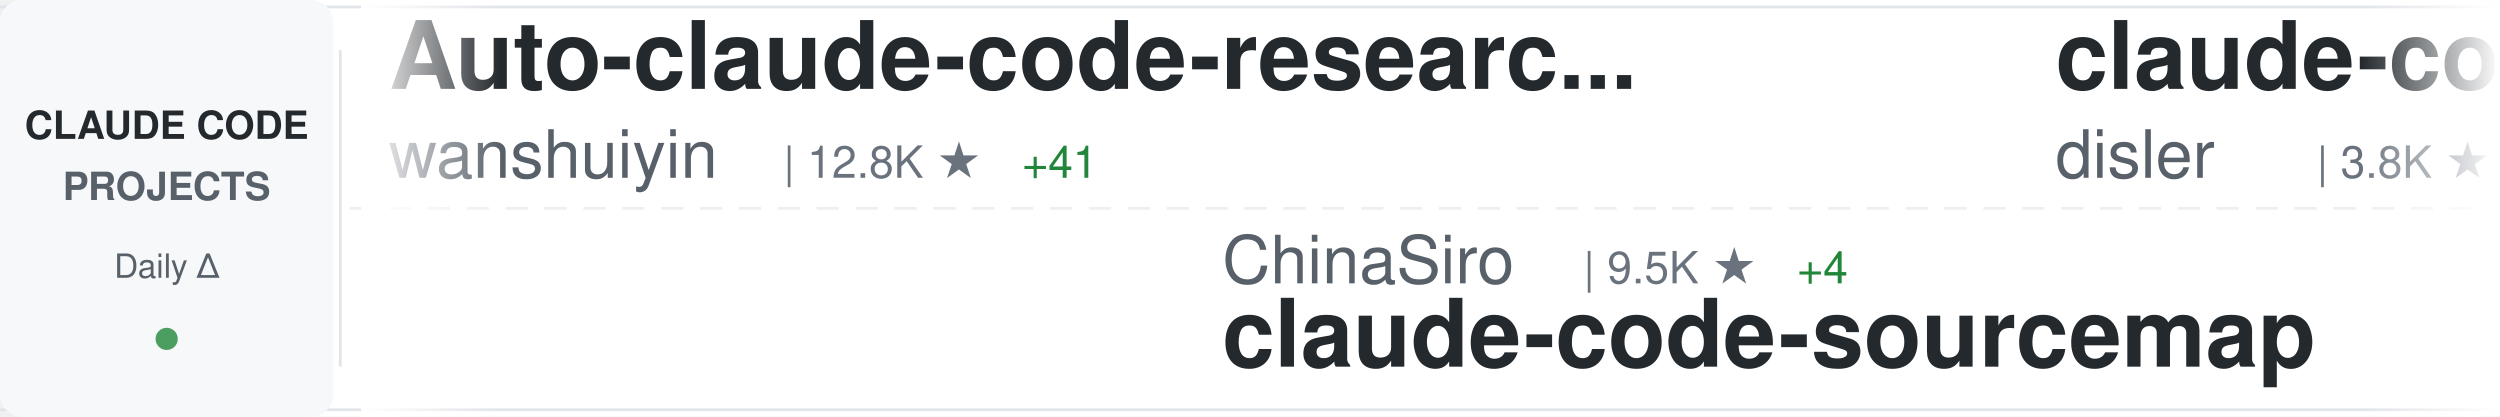
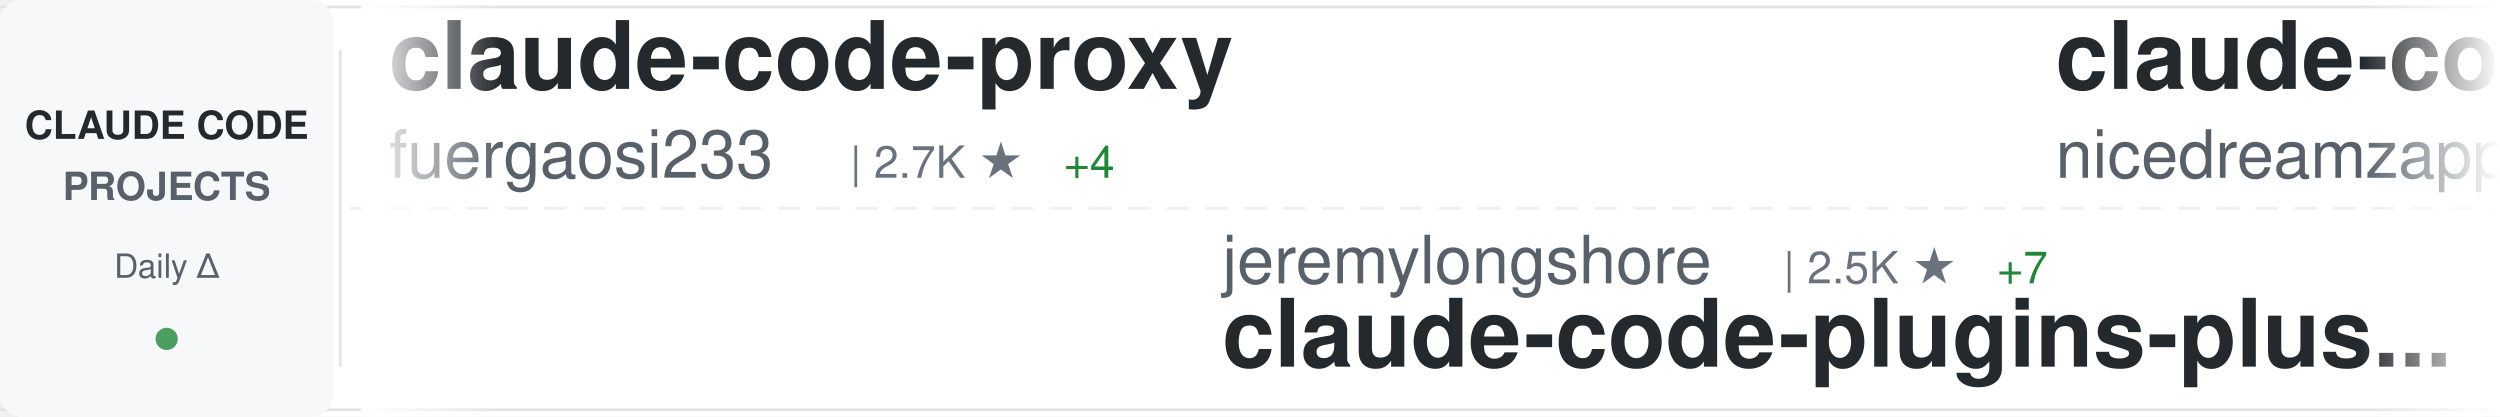
<svg xmlns="http://www.w3.org/2000/svg" width="900" height="150">
  <defs>
    <linearGradient id="awesomeLeftFade" x1="0%" y1="0%" x2="100%" y2="0%">
      <stop offset="0%" style="stop-color:#ffffff;stop-opacity:1" />
      <stop offset="100%" style="stop-color:#ffffff;stop-opacity:0" />
    </linearGradient>
    <linearGradient id="awesomeRightFade" x1="0%" y1="0%" x2="100%" y2="0%">
      <stop offset="0%" style="stop-color:#ffffff;stop-opacity:0" />
      <stop offset="100%" style="stop-color:#ffffff;stop-opacity:1" />
    </linearGradient>
  </defs>
  <rect width="900" height="150" fill="#ffffff" rx="8" />
  <rect x="0" y="2" width="900" height="1" fill="#e1e4e8" />
  <rect x="0" y="147" width="900" height="1" fill="#e1e4e8" />
  <line x1="0" y1="75" x2="900" y2="75" stroke="#e1e4e8" stroke-width="1" stroke-dasharray="8 6" opacity="0.6" />
  <rect x="0" y="0" width="120" height="150" fill="#f6f8fa" rx="8" />
  <text x="60" y="50" font-family="-apple-system, BlinkMacSystemFont, 'Segoe UI', Helvetica, Arial, sans-serif" font-size="14" font-weight="600" fill="#24292e" text-anchor="middle">CLAUDE CODE</text>
  <text x="60" y="72" font-family="-apple-system, BlinkMacSystemFont, 'Segoe UI', Helvetica, Arial, sans-serif" font-size="14" font-weight="600" fill="#586069" text-anchor="middle">PROJECTS</text>
  <text x="60" y="100" font-family="-apple-system, BlinkMacSystemFont, 'Segoe UI', Helvetica, Arial, sans-serif" font-size="12" font-weight="500" fill="#586069" text-anchor="middle">Daily Δ</text>
  <circle cx="60" cy="122" r="4" fill="#22863a" opacity="0.8" />
  <rect x="122" y="18" width="1" height="114" fill="#e1e4e8" />
  <clipPath id="awesomeTickerClip">
    <rect x="130" y="0" width="770" height="150" />
  </clipPath>
  <g clip-path="url(#awesomeTickerClip)">
    <g id="awesomeTickerItems">
      <animateTransform attributeName="transform" attributeType="XML" type="translate" from="0 0" to="-3000 0" dur="54s" repeatCount="indefinite" />
      <g transform="translate(0, 0)">
+         <text x="140" y="32" font-family="-apple-system, BlinkMacSystemFont, 'Segoe UI', Helvetica, Arial, sans-serif" font-size="34" font-weight="600" fill="#24292e">claude-code-proxy</text>
+         <text x="140" y="64" font-family="-apple-system, BlinkMacSystemFont, 'Segoe UI', Helvetica, Arial, sans-serif" font-size="24" font-weight="400" fill="#586069">fuergaosi233</text>
+         <text x="306" y="64" font-family="-apple-system, BlinkMacSystemFont, 'Segoe UI', Helvetica, Arial, sans-serif" font-size="16" font-weight="500" fill="#6a737d">| 2.7K ★</text>
+         <text x="383" y="64" font-family="-apple-system, BlinkMacSystemFont, 'Segoe UI', Helvetica, Arial, sans-serif" font-size="16" font-weight="500" fill="#22863a"> +4</text>
+       </g>
+       <g transform="translate(300, 0)">
+         <text x="140" y="102" font-family="-apple-system, BlinkMacSystemFont, 'Segoe UI', Helvetica, Arial, sans-serif" font-size="24" font-weight="400" fill="#586069">jeremylongshore</text>
+         <text x="342" y="102" font-family="-apple-system, BlinkMacSystemFont, 'Segoe UI', Helvetica, Arial, sans-serif" font-size="16" font-weight="500" fill="#6a737d">| 2.5K ★</text>
+         <text x="419" y="102" font-family="-apple-system, BlinkMacSystemFont, 'Segoe UI', Helvetica, Arial, sans-serif" font-size="16" font-weight="500" fill="#22863a"> +7</text>
+         <text x="140" y="132" font-family="-apple-system, BlinkMacSystemFont, 'Segoe UI', Helvetica, Arial, sans-serif" font-size="34" font-weight="600" fill="#24292e">claude-code-plugins-plus...</text>
+       </g>
+       <g transform="translate(600, 0)">
+         <text x="140" y="32" font-family="-apple-system, BlinkMacSystemFont, 'Segoe UI', Helvetica, Arial, sans-serif" font-size="34" font-weight="600" fill="#24292e">claude-code-local</text>
+         <text x="140" y="64" font-family="-apple-system, BlinkMacSystemFont, 'Segoe UI', Helvetica, Arial, sans-serif" font-size="24" font-weight="400" fill="#586069">nicedreamzapp</text>
+         <text x="318" y="64" font-family="-apple-system, BlinkMacSystemFont, 'Segoe UI', Helvetica, Arial, sans-serif" font-size="16" font-weight="500" fill="#6a737d">| 2.9K ★</text>
+         <text x="395" y="64" font-family="-apple-system, BlinkMacSystemFont, 'Segoe UI', Helvetica, Arial, sans-serif" font-size="16" font-weight="500" fill="#22863a"> +3</text>
+       </g>
+       <g transform="translate(900, 0)">
+         <text x="140" y="102" font-family="-apple-system, BlinkMacSystemFont, 'Segoe UI', Helvetica, Arial, sans-serif" font-size="24" font-weight="400" fill="#586069">disler</text>
+         <text x="234" y="102" font-family="-apple-system, BlinkMacSystemFont, 'Segoe UI', Helvetica, Arial, sans-serif" font-size="16" font-weight="500" fill="#6a737d">| 1.4K ★</text>
+         <text x="311" y="102" font-family="-apple-system, BlinkMacSystemFont, 'Segoe UI', Helvetica, Arial, sans-serif" font-size="16" font-weight="500" fill="#22863a"> +3</text>
+         <text x="140" y="132" font-family="-apple-system, BlinkMacSystemFont, 'Segoe UI', Helvetica, Arial, sans-serif" font-size="34" font-weight="600" fill="#24292e">pi-vs-claude-code</text>
+       </g>
+       <g transform="translate(1200, 0)">
+         <text x="140" y="32" font-family="-apple-system, BlinkMacSystemFont, 'Segoe UI', Helvetica, Arial, sans-serif" font-size="34" font-weight="600" fill="#24292e">claude-code-guide</text>
+         <text x="140" y="64" font-family="-apple-system, BlinkMacSystemFont, 'Segoe UI', Helvetica, Arial, sans-serif" font-size="24" font-weight="400" fill="#586069">Cranot</text>
+         <text x="234" y="64" font-family="-apple-system, BlinkMacSystemFont, 'Segoe UI', Helvetica, Arial, sans-serif" font-size="16" font-weight="500" fill="#6a737d">| 2.8K ★</text>
+         <text x="311" y="64" font-family="-apple-system, BlinkMacSystemFont, 'Segoe UI', Helvetica, Arial, sans-serif" font-size="16" font-weight="500" fill="#22863a"> +2</text>
+       </g>
+       <g transform="translate(1500, 0)">
+         <text x="140" y="102" font-family="-apple-system, BlinkMacSystemFont, 'Segoe UI', Helvetica, Arial, sans-serif" font-size="24" font-weight="400" fill="#586069">OrcaWhisper</text>
+         <text x="294" y="102" font-family="-apple-system, BlinkMacSystemFont, 'Segoe UI', Helvetica, Arial, sans-serif" font-size="16" font-weight="500" fill="#6a737d">| 80 ★</text>
+         <text x="140" y="132" font-family="-apple-system, BlinkMacSystemFont, 'Segoe UI', Helvetica, Arial, sans-serif" font-size="34" font-weight="600" fill="#24292e">Claude-Code</text>
+       </g>
+       <g transform="translate(1800, 0)">
+         <text x="140" y="32" font-family="-apple-system, BlinkMacSystemFont, 'Segoe UI', Helvetica, Arial, sans-serif" font-size="34" font-weight="600" fill="#24292e">my-claude-code-setup</text>
+         <text x="140" y="64" font-family="-apple-system, BlinkMacSystemFont, 'Segoe UI', Helvetica, Arial, sans-serif" font-size="24" font-weight="400" fill="#586069">centminmod</text>
+         <text x="282" y="64" font-family="-apple-system, BlinkMacSystemFont, 'Segoe UI', Helvetica, Arial, sans-serif" font-size="16" font-weight="500" fill="#6a737d">| 2.4K ★</text>
+         <text x="359" y="64" font-family="-apple-system, BlinkMacSystemFont, 'Segoe UI', Helvetica, Arial, sans-serif" font-size="16" font-weight="500" fill="#22863a"> +3</text>
+       </g>
+       <g transform="translate(2100, 0)">
+         <text x="140" y="102" font-family="-apple-system, BlinkMacSystemFont, 'Segoe UI', Helvetica, Arial, sans-serif" font-size="24" font-weight="400" fill="#586069">anthropics</text>
+         <text x="282" y="102" font-family="-apple-system, BlinkMacSystemFont, 'Segoe UI', Helvetica, Arial, sans-serif" font-size="16" font-weight="500" fill="#6a737d">| 8.2K ★</text>
+         <text x="359" y="102" font-family="-apple-system, BlinkMacSystemFont, 'Segoe UI', Helvetica, Arial, sans-serif" font-size="16" font-weight="500" fill="#22863a"> +14</text>
+         <text x="140" y="132" font-family="-apple-system, BlinkMacSystemFont, 'Segoe UI', Helvetica, Arial, sans-serif" font-size="34" font-weight="600" fill="#24292e">claude-code-action</text>
+       </g>
+       <g transform="translate(2400, 0)">
        <text x="140" y="32" font-family="-apple-system, BlinkMacSystemFont, 'Segoe UI', Helvetica, Arial, sans-serif" font-size="34" font-weight="600" fill="#24292e">Auto-claude-code-researc...</text>
        <text x="140" y="64" font-family="-apple-system, BlinkMacSystemFont, 'Segoe UI', Helvetica, Arial, sans-serif" font-size="24" font-weight="400" fill="#586069">wanshuiyin</text>
        <text x="282" y="64" font-family="-apple-system, BlinkMacSystemFont, 'Segoe UI', Helvetica, Arial, sans-serif" font-size="16" font-weight="500" fill="#6a737d">| 12.8K ★</text>
-         <text x="368" y="64" font-family="-apple-system, BlinkMacSystemFont, 'Segoe UI', Helvetica, Arial, sans-serif" font-size="16" font-weight="500" fill="#22863a"> +41</text>
+         <text x="368" y="64" font-family="-apple-system, BlinkMacSystemFont, 'Segoe UI', Helvetica, Arial, sans-serif" font-size="16" font-weight="500" fill="#22863a"> +49</text>
      </g>
-       <g transform="translate(300, 0)">
-         <text x="140" y="102" font-family="-apple-system, BlinkMacSystemFont, 'Segoe UI', Helvetica, Arial, sans-serif" font-size="24" font-weight="400" fill="#586069">ChinaSiro</text>
-         <text x="270" y="102" font-family="-apple-system, BlinkMacSystemFont, 'Segoe UI', Helvetica, Arial, sans-serif" font-size="16" font-weight="500" fill="#6a737d">| 9.5K ★</text>
-         <text x="347" y="102" font-family="-apple-system, BlinkMacSystemFont, 'Segoe UI', Helvetica, Arial, sans-serif" font-size="16" font-weight="500" fill="#22863a"> +4</text>
-         <text x="140" y="132" font-family="-apple-system, BlinkMacSystemFont, 'Segoe UI', Helvetica, Arial, sans-serif" font-size="34" font-weight="600" fill="#24292e">claude-code-sourcemap</text>
-       </g>
-       <g transform="translate(600, 0)">
-         <text x="140" y="32" font-family="-apple-system, BlinkMacSystemFont, 'Segoe UI', Helvetica, Arial, sans-serif" font-size="34" font-weight="600" fill="#24292e">claude-code-hooks-master...</text>
-         <text x="140" y="64" font-family="-apple-system, BlinkMacSystemFont, 'Segoe UI', Helvetica, Arial, sans-serif" font-size="24" font-weight="400" fill="#586069">disler</text>
-         <text x="234" y="64" font-family="-apple-system, BlinkMacSystemFont, 'Segoe UI', Helvetica, Arial, sans-serif" font-size="16" font-weight="500" fill="#6a737d">| 3.8K ★</text>
-         <text x="311" y="64" font-family="-apple-system, BlinkMacSystemFont, 'Segoe UI', Helvetica, Arial, sans-serif" font-size="16" font-weight="500" fill="#22863a"> +9</text>
-       </g>
-       <g transform="translate(900, 0)">
-         <text x="140" y="102" font-family="-apple-system, BlinkMacSystemFont, 'Segoe UI', Helvetica, Arial, sans-serif" font-size="24" font-weight="400" fill="#586069">ding113</text>
-         <text x="246" y="102" font-family="-apple-system, BlinkMacSystemFont, 'Segoe UI', Helvetica, Arial, sans-serif" font-size="16" font-weight="500" fill="#6a737d">| 3.2K ★</text>
-         <text x="323" y="102" font-family="-apple-system, BlinkMacSystemFont, 'Segoe UI', Helvetica, Arial, sans-serif" font-size="16" font-weight="500" fill="#22863a"> +5</text>
-         <text x="140" y="132" font-family="-apple-system, BlinkMacSystemFont, 'Segoe UI', Helvetica, Arial, sans-serif" font-size="34" font-weight="600" fill="#24292e">claude-code-hub</text>
-       </g>
-       <g transform="translate(1200, 0)">
-         <text x="140" y="32" font-family="-apple-system, BlinkMacSystemFont, 'Segoe UI', Helvetica, Arial, sans-serif" font-size="34" font-weight="600" fill="#24292e">Dive-into-Claude-Code</text>
-         <text x="140" y="64" font-family="-apple-system, BlinkMacSystemFont, 'Segoe UI', Helvetica, Arial, sans-serif" font-size="24" font-weight="400" fill="#586069">VILA-Lab</text>
-         <text x="258" y="64" font-family="-apple-system, BlinkMacSystemFont, 'Segoe UI', Helvetica, Arial, sans-serif" font-size="16" font-weight="500" fill="#6a737d">| 1.8K ★</text>
-         <text x="335" y="64" font-family="-apple-system, BlinkMacSystemFont, 'Segoe UI', Helvetica, Arial, sans-serif" font-size="16" font-weight="500" fill="#22863a"> +8</text>
-       </g>
-       <g transform="translate(1500, 0)">
+       <g transform="translate(2700, 0)">
        <text x="140" y="102" font-family="-apple-system, BlinkMacSystemFont, 'Segoe UI', Helvetica, Arial, sans-serif" font-size="24" font-weight="400" fill="#586069">hangsman</text>
        <text x="258" y="102" font-family="-apple-system, BlinkMacSystemFont, 'Segoe UI', Helvetica, Arial, sans-serif" font-size="16" font-weight="500" fill="#6a737d">| 787 ★</text>
        <text x="140" y="132" font-family="-apple-system, BlinkMacSystemFont, 'Segoe UI', Helvetica, Arial, sans-serif" font-size="34" font-weight="600" fill="#24292e">claude-code-source</text>
      </g>
-       <g transform="translate(1800, 0)">
-         <text x="140" y="32" font-family="-apple-system, BlinkMacSystemFont, 'Segoe UI', Helvetica, Arial, sans-serif" font-size="34" font-weight="600" fill="#24292e">claude-code-showcase</text>
-         <text x="140" y="64" font-family="-apple-system, BlinkMacSystemFont, 'Segoe UI', Helvetica, Arial, sans-serif" font-size="24" font-weight="400" fill="#586069">ChrisWiles</text>
-         <text x="282" y="64" font-family="-apple-system, BlinkMacSystemFont, 'Segoe UI', Helvetica, Arial, sans-serif" font-size="16" font-weight="500" fill="#6a737d">| 6.0K ★</text>
-         <text x="359" y="64" font-family="-apple-system, BlinkMacSystemFont, 'Segoe UI', Helvetica, Arial, sans-serif" font-size="16" font-weight="500" fill="#22863a"> +1</text>
-       </g>
-       <g transform="translate(2100, 0)">
-         <text x="140" y="102" font-family="-apple-system, BlinkMacSystemFont, 'Segoe UI', Helvetica, Arial, sans-serif" font-size="24" font-weight="400" fill="#586069">Cranot</text>
-         <text x="234" y="102" font-family="-apple-system, BlinkMacSystemFont, 'Segoe UI', Helvetica, Arial, sans-serif" font-size="16" font-weight="500" fill="#6a737d">| 2.8K ★</text>
-         <text x="311" y="102" font-family="-apple-system, BlinkMacSystemFont, 'Segoe UI', Helvetica, Arial, sans-serif" font-size="16" font-weight="500" fill="#22863a"> +3</text>
-         <text x="140" y="132" font-family="-apple-system, BlinkMacSystemFont, 'Segoe UI', Helvetica, Arial, sans-serif" font-size="34" font-weight="600" fill="#24292e">claude-code-guide</text>
-       </g>
-       <g transform="translate(2400, 0)">
-         <text x="140" y="32" font-family="-apple-system, BlinkMacSystemFont, 'Segoe UI', Helvetica, Arial, sans-serif" font-size="34" font-weight="600" fill="#24292e">claude-code-source-build</text>
-         <text x="140" y="64" font-family="-apple-system, BlinkMacSystemFont, 'Segoe UI', Helvetica, Arial, sans-serif" font-size="24" font-weight="400" fill="#586069">andrew-kramer-inno</text>
-         <text x="378" y="64" font-family="-apple-system, BlinkMacSystemFont, 'Segoe UI', Helvetica, Arial, sans-serif" font-size="16" font-weight="500" fill="#6a737d">| 590 ★</text>
-         <text x="446" y="64" font-family="-apple-system, BlinkMacSystemFont, 'Segoe UI', Helvetica, Arial, sans-serif" font-size="16" font-weight="500" fill="#22863a"> +1</text>
-       </g>
-       <g transform="translate(2700, 0)">
-         <text x="140" y="102" font-family="-apple-system, BlinkMacSystemFont, 'Segoe UI', Helvetica, Arial, sans-serif" font-size="24" font-weight="400" fill="#586069">frankbria</text>
-         <text x="270" y="102" font-family="-apple-system, BlinkMacSystemFont, 'Segoe UI', Helvetica, Arial, sans-serif" font-size="16" font-weight="500" fill="#6a737d">| 9.5K ★</text>
-         <text x="347" y="102" font-family="-apple-system, BlinkMacSystemFont, 'Segoe UI', Helvetica, Arial, sans-serif" font-size="16" font-weight="500" fill="#22863a"> +7</text>
-         <text x="140" y="132" font-family="-apple-system, BlinkMacSystemFont, 'Segoe UI', Helvetica, Arial, sans-serif" font-size="34" font-weight="600" fill="#24292e">ralph-claude-code</text>
-       </g>
      <g transform="translate(3000, 0)">
-         <text x="140" y="32" font-family="-apple-system, BlinkMacSystemFont, 'Segoe UI', Helvetica, Arial, sans-serif" font-size="34" font-weight="600" fill="#24292e">Auto-claude-code-researc...</text>
-         <text x="140" y="64" font-family="-apple-system, BlinkMacSystemFont, 'Segoe UI', Helvetica, Arial, sans-serif" font-size="24" font-weight="400" fill="#586069">wanshuiyin</text>
-         <text x="282" y="64" font-family="-apple-system, BlinkMacSystemFont, 'Segoe UI', Helvetica, Arial, sans-serif" font-size="16" font-weight="500" fill="#6a737d">| 12.8K ★</text>
-         <text x="368" y="64" font-family="-apple-system, BlinkMacSystemFont, 'Segoe UI', Helvetica, Arial, sans-serif" font-size="16" font-weight="500" fill="#22863a"> +41</text>
+         <text x="140" y="32" font-family="-apple-system, BlinkMacSystemFont, 'Segoe UI', Helvetica, Arial, sans-serif" font-size="34" font-weight="600" fill="#24292e">claude-code-proxy</text>
+         <text x="140" y="64" font-family="-apple-system, BlinkMacSystemFont, 'Segoe UI', Helvetica, Arial, sans-serif" font-size="24" font-weight="400" fill="#586069">fuergaosi233</text>
+         <text x="306" y="64" font-family="-apple-system, BlinkMacSystemFont, 'Segoe UI', Helvetica, Arial, sans-serif" font-size="16" font-weight="500" fill="#6a737d">| 2.7K ★</text>
+         <text x="383" y="64" font-family="-apple-system, BlinkMacSystemFont, 'Segoe UI', Helvetica, Arial, sans-serif" font-size="16" font-weight="500" fill="#22863a"> +4</text>
      </g>
      <g transform="translate(3300, 0)">
-         <text x="140" y="102" font-family="-apple-system, BlinkMacSystemFont, 'Segoe UI', Helvetica, Arial, sans-serif" font-size="24" font-weight="400" fill="#586069">ChinaSiro</text>
-         <text x="270" y="102" font-family="-apple-system, BlinkMacSystemFont, 'Segoe UI', Helvetica, Arial, sans-serif" font-size="16" font-weight="500" fill="#6a737d">| 9.5K ★</text>
-         <text x="347" y="102" font-family="-apple-system, BlinkMacSystemFont, 'Segoe UI', Helvetica, Arial, sans-serif" font-size="16" font-weight="500" fill="#22863a"> +4</text>
-         <text x="140" y="132" font-family="-apple-system, BlinkMacSystemFont, 'Segoe UI', Helvetica, Arial, sans-serif" font-size="34" font-weight="600" fill="#24292e">claude-code-sourcemap</text>
+         <text x="140" y="102" font-family="-apple-system, BlinkMacSystemFont, 'Segoe UI', Helvetica, Arial, sans-serif" font-size="24" font-weight="400" fill="#586069">jeremylongshore</text>
+         <text x="342" y="102" font-family="-apple-system, BlinkMacSystemFont, 'Segoe UI', Helvetica, Arial, sans-serif" font-size="16" font-weight="500" fill="#6a737d">| 2.5K ★</text>
+         <text x="419" y="102" font-family="-apple-system, BlinkMacSystemFont, 'Segoe UI', Helvetica, Arial, sans-serif" font-size="16" font-weight="500" fill="#22863a"> +7</text>
+         <text x="140" y="132" font-family="-apple-system, BlinkMacSystemFont, 'Segoe UI', Helvetica, Arial, sans-serif" font-size="34" font-weight="600" fill="#24292e">claude-code-plugins-plus...</text>
      </g>
      <g transform="translate(3600, 0)">
-         <text x="140" y="32" font-family="-apple-system, BlinkMacSystemFont, 'Segoe UI', Helvetica, Arial, sans-serif" font-size="34" font-weight="600" fill="#24292e">claude-code-hooks-master...</text>
-         <text x="140" y="64" font-family="-apple-system, BlinkMacSystemFont, 'Segoe UI', Helvetica, Arial, sans-serif" font-size="24" font-weight="400" fill="#586069">disler</text>
-         <text x="234" y="64" font-family="-apple-system, BlinkMacSystemFont, 'Segoe UI', Helvetica, Arial, sans-serif" font-size="16" font-weight="500" fill="#6a737d">| 3.8K ★</text>
-         <text x="311" y="64" font-family="-apple-system, BlinkMacSystemFont, 'Segoe UI', Helvetica, Arial, sans-serif" font-size="16" font-weight="500" fill="#22863a"> +9</text>
+         <text x="140" y="32" font-family="-apple-system, BlinkMacSystemFont, 'Segoe UI', Helvetica, Arial, sans-serif" font-size="34" font-weight="600" fill="#24292e">claude-code-local</text>
+         <text x="140" y="64" font-family="-apple-system, BlinkMacSystemFont, 'Segoe UI', Helvetica, Arial, sans-serif" font-size="24" font-weight="400" fill="#586069">nicedreamzapp</text>
+         <text x="318" y="64" font-family="-apple-system, BlinkMacSystemFont, 'Segoe UI', Helvetica, Arial, sans-serif" font-size="16" font-weight="500" fill="#6a737d">| 2.9K ★</text>
+         <text x="395" y="64" font-family="-apple-system, BlinkMacSystemFont, 'Segoe UI', Helvetica, Arial, sans-serif" font-size="16" font-weight="500" fill="#22863a"> +3</text>
      </g>
      <g transform="translate(3900, 0)">
-         <text x="140" y="102" font-family="-apple-system, BlinkMacSystemFont, 'Segoe UI', Helvetica, Arial, sans-serif" font-size="24" font-weight="400" fill="#586069">ding113</text>
-         <text x="246" y="102" font-family="-apple-system, BlinkMacSystemFont, 'Segoe UI', Helvetica, Arial, sans-serif" font-size="16" font-weight="500" fill="#6a737d">| 3.2K ★</text>
-         <text x="323" y="102" font-family="-apple-system, BlinkMacSystemFont, 'Segoe UI', Helvetica, Arial, sans-serif" font-size="16" font-weight="500" fill="#22863a"> +5</text>
-         <text x="140" y="132" font-family="-apple-system, BlinkMacSystemFont, 'Segoe UI', Helvetica, Arial, sans-serif" font-size="34" font-weight="600" fill="#24292e">claude-code-hub</text>
+         <text x="140" y="102" font-family="-apple-system, BlinkMacSystemFont, 'Segoe UI', Helvetica, Arial, sans-serif" font-size="24" font-weight="400" fill="#586069">disler</text>
+         <text x="234" y="102" font-family="-apple-system, BlinkMacSystemFont, 'Segoe UI', Helvetica, Arial, sans-serif" font-size="16" font-weight="500" fill="#6a737d">| 1.4K ★</text>
+         <text x="311" y="102" font-family="-apple-system, BlinkMacSystemFont, 'Segoe UI', Helvetica, Arial, sans-serif" font-size="16" font-weight="500" fill="#22863a"> +3</text>
+         <text x="140" y="132" font-family="-apple-system, BlinkMacSystemFont, 'Segoe UI', Helvetica, Arial, sans-serif" font-size="34" font-weight="600" fill="#24292e">pi-vs-claude-code</text>
      </g>
    </g>
  </g>
  <rect x="130" y="0" width="50" height="150" fill="url(#awesomeLeftFade)" />
  <rect x="850" y="0" width="50" height="150" fill="url(#awesomeRightFade)" />
</svg>
